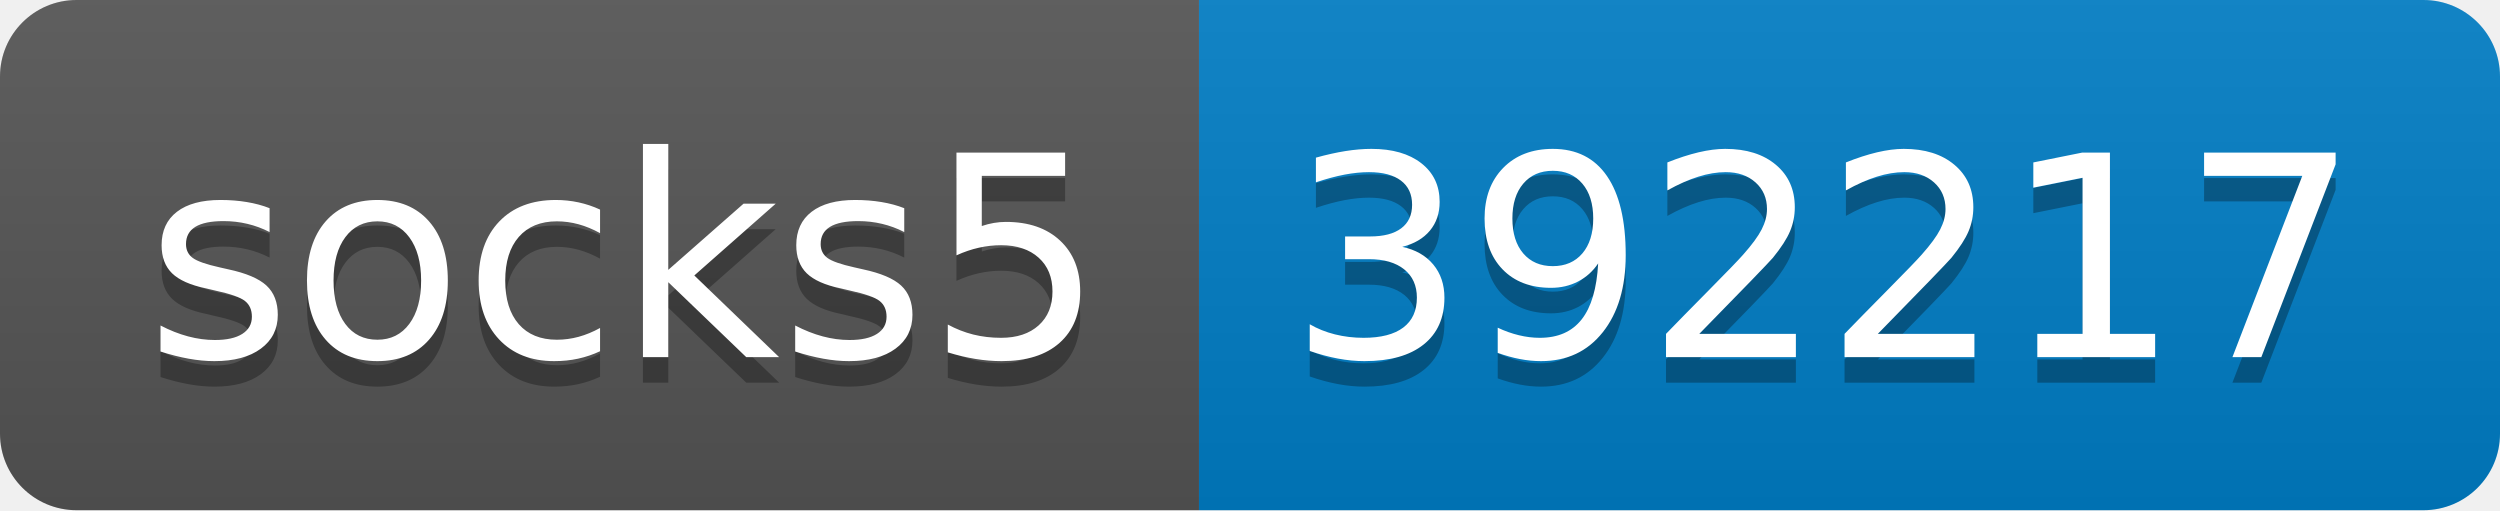
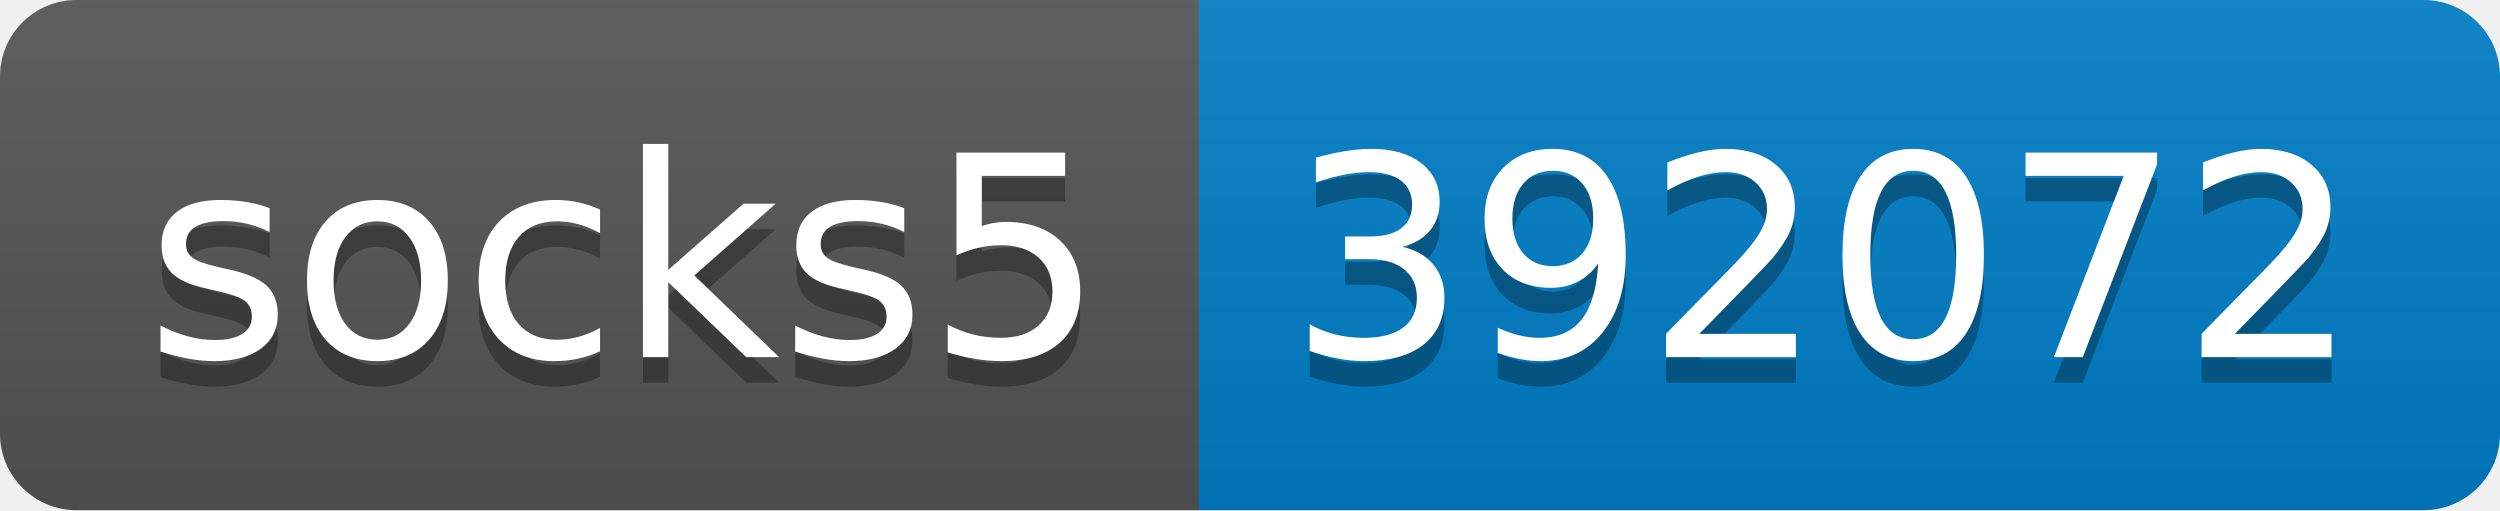
- <svg xmlns="http://www.w3.org/2000/svg" width="98" height="20" role="img" aria-label="socks5: 392217">
+ <svg xmlns="http://www.w3.org/2000/svg" width="98" height="20" role="img" aria-label="socks5: 392072">
  <linearGradient id="s" x2="0" y2="100%">
    <stop offset="0" stop-color="#bbb" stop-opacity=".1" />
    <stop offset="1" stop-opacity=".1" />
  </linearGradient>
  <clipPath id="r">
    <rect width="98" height="20" rx="3" fill="#fff" />
  </clipPath>
  <g clip-path="url(#r)">
    <rect width="47" height="20" fill="#555" />
    <rect x="47" width="51" height="20" fill="#007ec6" />
    <rect width="98" height="20" fill="url(#s)" />
  </g>
  <g fill="#fff" text-anchor="middle" font-family="Verdana,Geneva,DejaVu Sans,sans-serif" text-rendering="geometricPrecision" font-size="110">
    <text aria-hidden="true" x="245" y="150" fill="#010101" fill-opacity=".3" transform="scale(.1)" textLength="370">socks5</text>
    <text x="245" y="140" transform="scale(.1)" fill="#fff" textLength="370">socks5</text>
-     <text aria-hidden="true" x="715" y="150" fill="#010101" fill-opacity=".3" transform="scale(.1)" textLength="410">392217</text>
-     <text x="715" y="140" transform="scale(.1)" fill="#fff" textLength="410">392217</text>
+     <text aria-hidden="true" x="715" y="150" fill="#010101" fill-opacity=".3" transform="scale(.1)" textLength="410">392072</text>
+     <text x="715" y="140" transform="scale(.1)" fill="#fff" textLength="410">392072</text>
  </g>
</svg>
